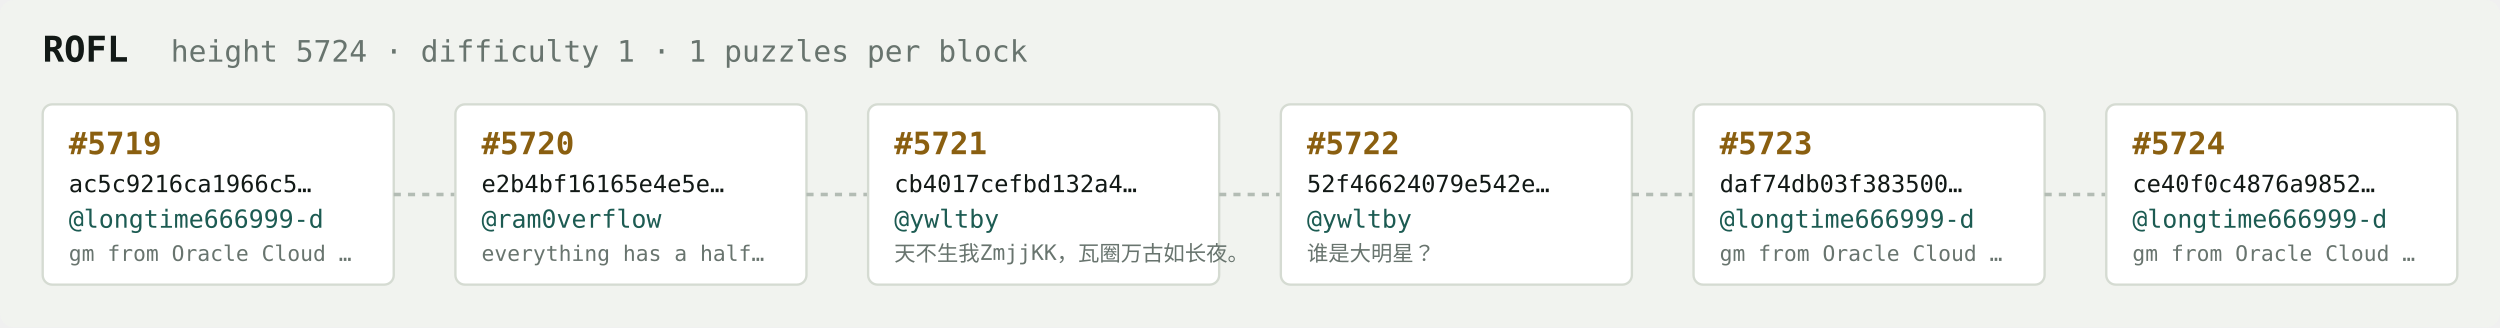
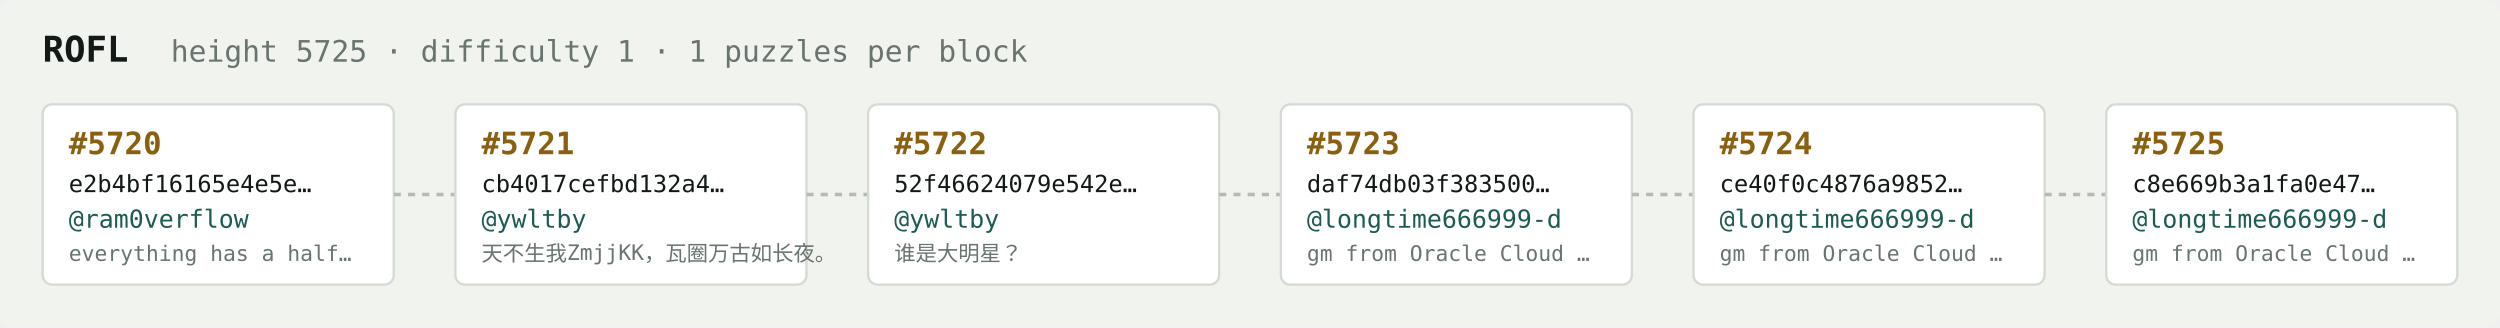
<svg xmlns="http://www.w3.org/2000/svg" width="1054" height="138" viewBox="0 0 1054 138" font-family="ui-monospace,SFMono-Regular,Menlo,monospace">
  <rect fill="#f1f3ef" width="1054" height="138" rx="6" />
  <text x="18" y="26" fill="#121916" font-size="15" font-weight="700">ROFL</text>
-   <text x="72" y="26" fill="#68746e" font-size="12.5">height 5724 · difficulty 1 · 1 puzzles per block</text>
+   <text x="72" y="26" fill="#68746e" font-size="12.5">height 5725 · difficulty 1 · 1 puzzles per block</text>
  <rect x="18" y="44" width="148" height="76" rx="4" fill="#ffffff" stroke="#d5dbd2" stroke-width="1" />
-   <text x="29" y="65" fill="#8a5f10" font-size="13" font-weight="700">#5719</text>
-   <text x="29" y="81" fill="#121916" font-size="10">ac5c9216ca1966c5…</text>
-   <text x="29" y="96" fill="#1c5b52" font-size="10.5">@longtime666999-d</text>
-   <text x="29" y="110" fill="#68746e" font-size="9">gm from Oracle Cloud …</text>
+   <text x="29" y="65" fill="#8a5f10" font-size="13" font-weight="700">#5720</text>
+   <text x="29" y="81" fill="#121916" font-size="10">e2b4bf16165e4e5e…</text>
+   <text x="29" y="96" fill="#1c5b52" font-size="10.5">@ram0verflow</text>
+   <text x="29" y="110" fill="#68746e" font-size="9">everything has a half…</text>
  <line x1="166" y1="82.0" x2="192" y2="82.0" stroke="#b3bcb4" stroke-width="1.5" stroke-dasharray="3 3" />
  <rect x="192" y="44" width="148" height="76" rx="4" fill="#ffffff" stroke="#d5dbd2" stroke-width="1" />
-   <text x="203" y="65" fill="#8a5f10" font-size="13" font-weight="700">#5720</text>
-   <text x="203" y="81" fill="#121916" font-size="10">e2b4bf16165e4e5e…</text>
-   <text x="203" y="96" fill="#1c5b52" font-size="10.5">@ram0verflow</text>
-   <text x="203" y="110" fill="#68746e" font-size="9">everything has a half…</text>
+   <text x="203" y="65" fill="#8a5f10" font-size="13" font-weight="700">#5721</text>
+   <text x="203" y="81" fill="#121916" font-size="10">cb4017cefbd132a4…</text>
+   <text x="203" y="96" fill="#1c5b52" font-size="10.5">@ywltby</text>
+   <text x="203" y="110" fill="#68746e" font-size="9">天不生我ZmjjKK，瓦圈万古如长夜。</text>
  <line x1="340" y1="82.0" x2="366" y2="82.0" stroke="#b3bcb4" stroke-width="1.5" stroke-dasharray="3 3" />
  <rect x="366" y="44" width="148" height="76" rx="4" fill="#ffffff" stroke="#d5dbd2" stroke-width="1" />
-   <text x="377" y="65" fill="#8a5f10" font-size="13" font-weight="700">#5721</text>
-   <text x="377" y="81" fill="#121916" font-size="10">cb4017cefbd132a4…</text>
+   <text x="377" y="65" fill="#8a5f10" font-size="13" font-weight="700">#5722</text>
+   <text x="377" y="81" fill="#121916" font-size="10">52f46624079e542e…</text>
  <text x="377" y="96" fill="#1c5b52" font-size="10.5">@ywltby</text>
-   <text x="377" y="110" fill="#68746e" font-size="9">天不生我ZmjjKK，瓦圈万古如长夜。</text>
+   <text x="377" y="110" fill="#68746e" font-size="9">谁是大明星？</text>
  <line x1="514" y1="82.0" x2="540" y2="82.0" stroke="#b3bcb4" stroke-width="1.5" stroke-dasharray="3 3" />
  <rect x="540" y="44" width="148" height="76" rx="4" fill="#ffffff" stroke="#d5dbd2" stroke-width="1" />
-   <text x="551" y="65" fill="#8a5f10" font-size="13" font-weight="700">#5722</text>
-   <text x="551" y="81" fill="#121916" font-size="10">52f46624079e542e…</text>
-   <text x="551" y="96" fill="#1c5b52" font-size="10.5">@ywltby</text>
-   <text x="551" y="110" fill="#68746e" font-size="9">谁是大明星？</text>
+   <text x="551" y="65" fill="#8a5f10" font-size="13" font-weight="700">#5723</text>
+   <text x="551" y="81" fill="#121916" font-size="10">daf74db03f383500…</text>
+   <text x="551" y="96" fill="#1c5b52" font-size="10.5">@longtime666999-d</text>
+   <text x="551" y="110" fill="#68746e" font-size="9">gm from Oracle Cloud …</text>
  <line x1="688" y1="82.0" x2="714" y2="82.0" stroke="#b3bcb4" stroke-width="1.5" stroke-dasharray="3 3" />
  <rect x="714" y="44" width="148" height="76" rx="4" fill="#ffffff" stroke="#d5dbd2" stroke-width="1" />
-   <text x="725" y="65" fill="#8a5f10" font-size="13" font-weight="700">#5723</text>
-   <text x="725" y="81" fill="#121916" font-size="10">daf74db03f383500…</text>
+   <text x="725" y="65" fill="#8a5f10" font-size="13" font-weight="700">#5724</text>
+   <text x="725" y="81" fill="#121916" font-size="10">ce40f0c4876a9852…</text>
  <text x="725" y="96" fill="#1c5b52" font-size="10.5">@longtime666999-d</text>
  <text x="725" y="110" fill="#68746e" font-size="9">gm from Oracle Cloud …</text>
  <line x1="862" y1="82.0" x2="888" y2="82.0" stroke="#b3bcb4" stroke-width="1.5" stroke-dasharray="3 3" />
  <rect x="888" y="44" width="148" height="76" rx="4" fill="#ffffff" stroke="#d5dbd2" stroke-width="1" />
-   <text x="899" y="65" fill="#8a5f10" font-size="13" font-weight="700">#5724</text>
-   <text x="899" y="81" fill="#121916" font-size="10">ce40f0c4876a9852…</text>
+   <text x="899" y="65" fill="#8a5f10" font-size="13" font-weight="700">#5725</text>
+   <text x="899" y="81" fill="#121916" font-size="10">c8e669b3a1fa0e47…</text>
  <text x="899" y="96" fill="#1c5b52" font-size="10.5">@longtime666999-d</text>
  <text x="899" y="110" fill="#68746e" font-size="9">gm from Oracle Cloud …</text>
</svg>
